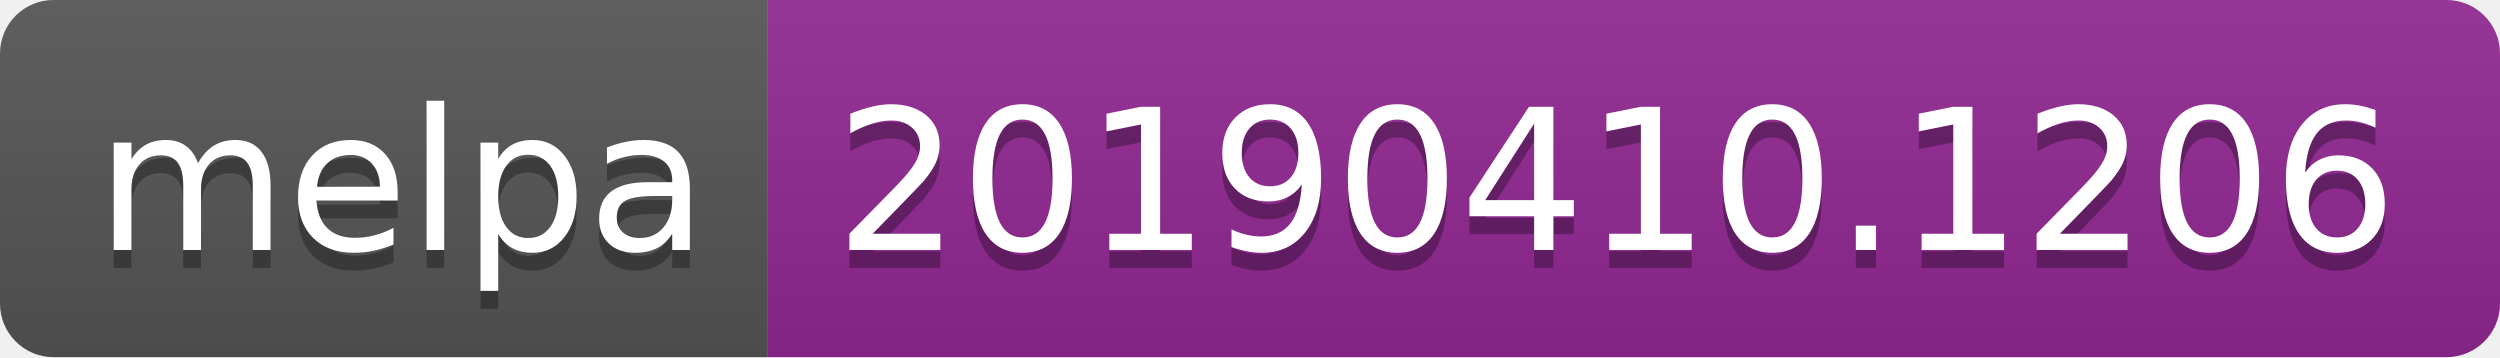
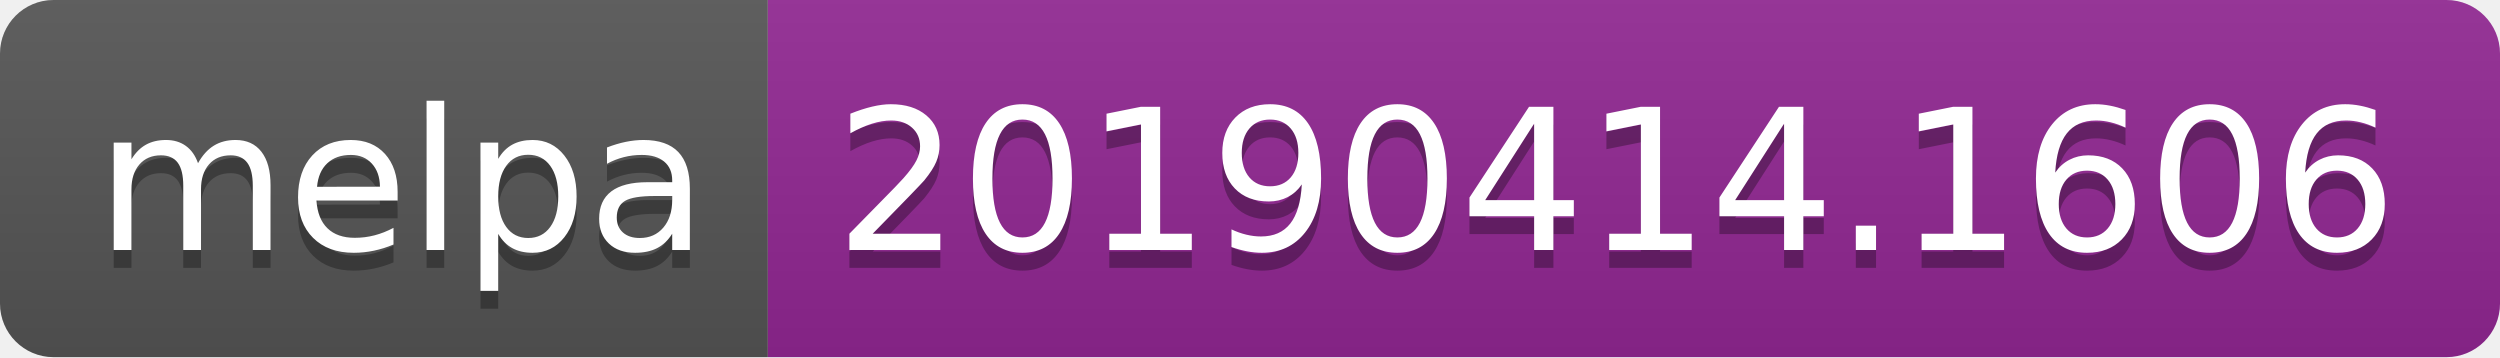
<svg xmlns="http://www.w3.org/2000/svg" width="140" height="20">
  <linearGradient id="b" x2="0" y2="100%">
    <stop offset="0" stop-color="#bbb" stop-opacity=".1" />
    <stop offset="1" stop-opacity=".1" />
  </linearGradient>
  <clipPath id="a">
    <rect width="140" height="20" rx="3" fill="#fff" />
  </clipPath>
  <g clip-path="url(#a)">
    <path fill="#555" d="M0 0h43v20H0z" />
    <path fill="#922793" d="M43 0h97v20H43z" />
    <path fill="url(#b)" d="M0 0h140v20H0z" />
  </g>
  <g fill="#fff" text-anchor="middle" font-family="DejaVu Sans,Verdana,Geneva,sans-serif" font-size="110">
    <text x="225" y="150" fill="#010101" fill-opacity=".3" transform="scale(.1)" textLength="330">melpa</text>
    <text x="225" y="140" transform="scale(.1)" textLength="330">melpa</text>
-     <text x="905" y="150" fill="#010101" fill-opacity=".3" transform="scale(.1)" textLength="870">20190410.1206</text>
-     <text x="905" y="140" transform="scale(.1)" textLength="870">20190410.1206</text>
+     <text x="905" y="150" fill="#010101" fill-opacity=".3" transform="scale(.1)" textLength="870">20190414.1606</text>
+     <text x="905" y="140" transform="scale(.1)" textLength="870">20190414.1606</text>
  </g>
</svg>
